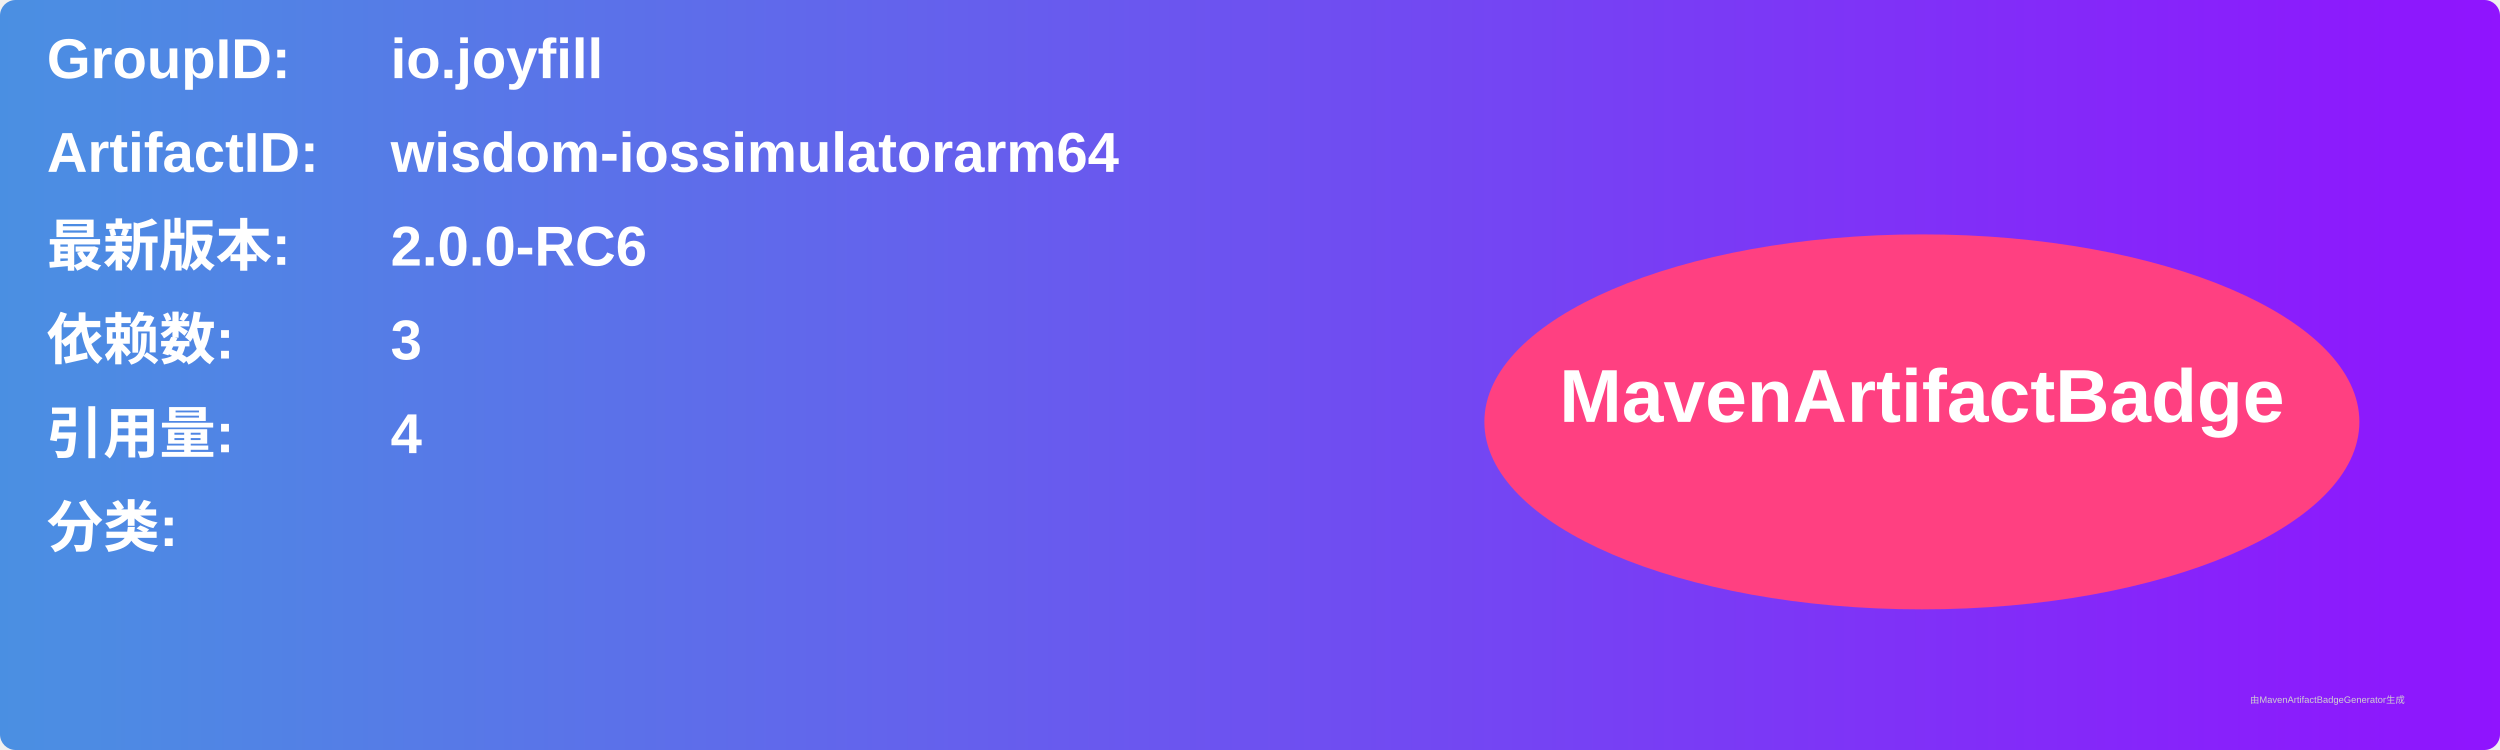
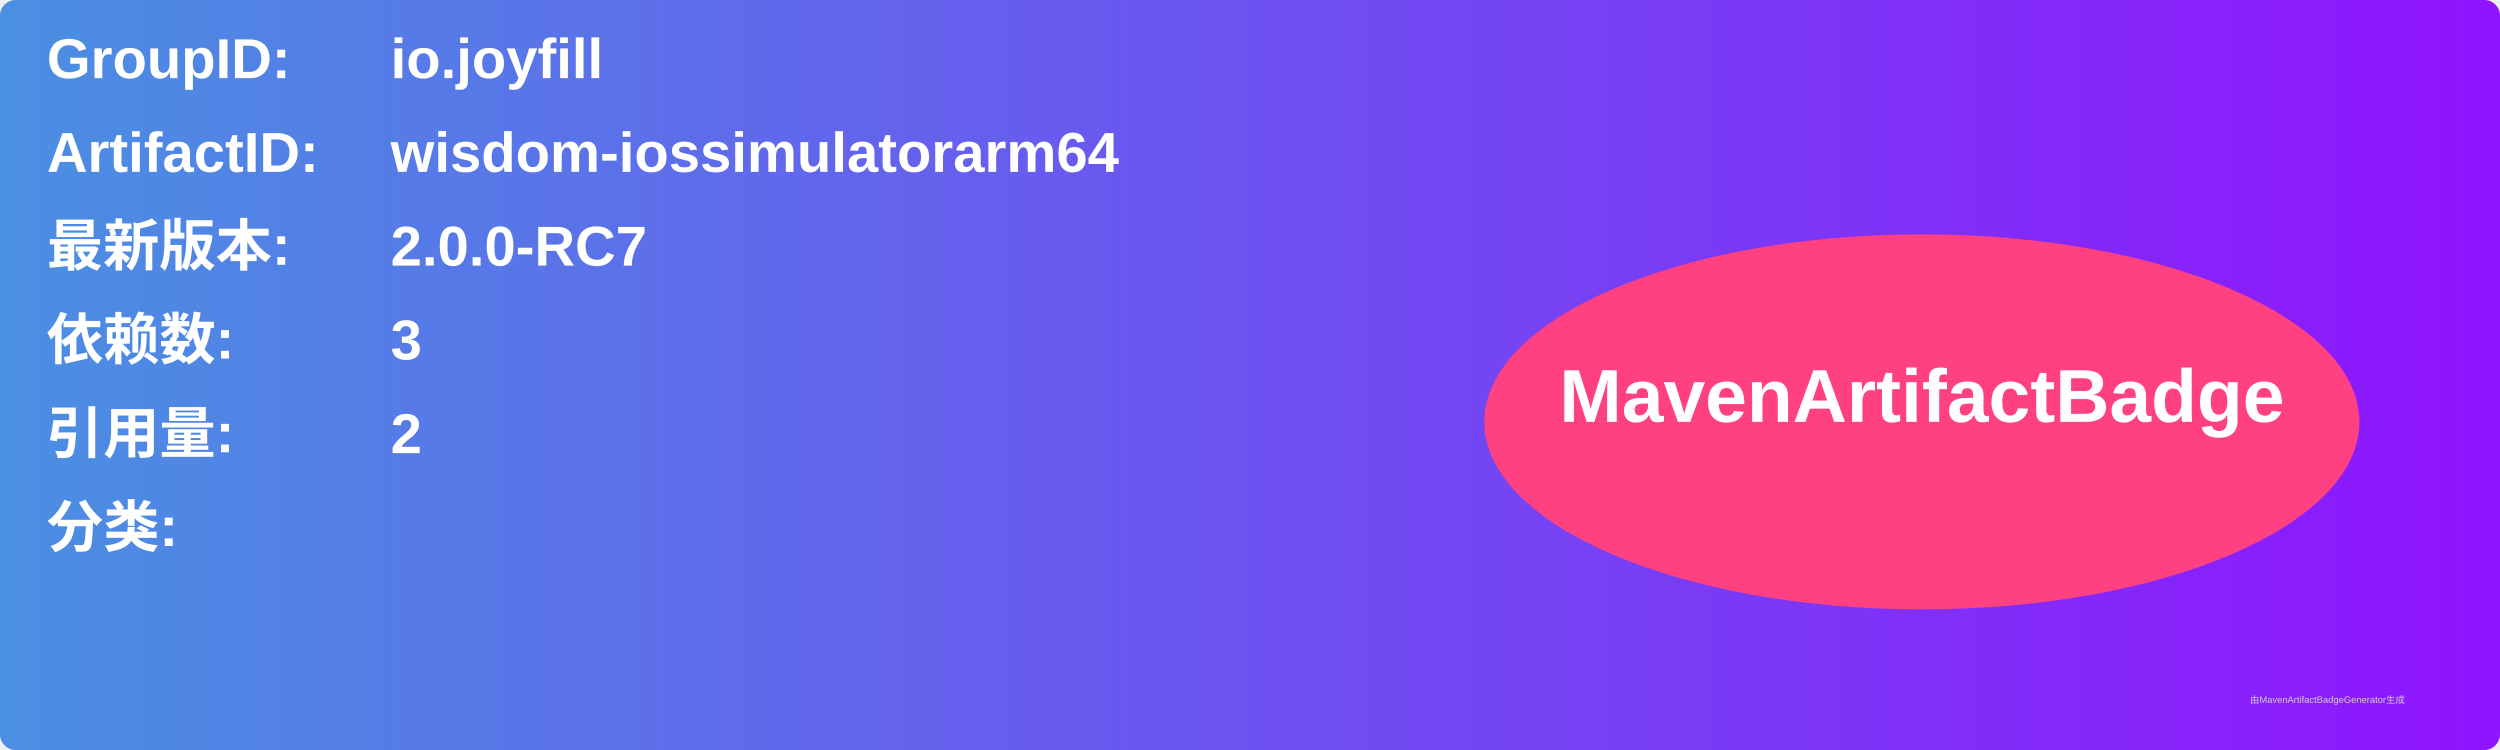
<svg xmlns="http://www.w3.org/2000/svg" width="800" height="240" viewBox="0 0 800 240">
  <linearGradient id="grad" x1="0%" y1="0%" x2="100%" y2="0%">
    <stop offset="0%" stop-color="#4a90e2" />
    <stop offset="100%" stop-color="#9013fe" />
  </linearGradient>
  <rect width="100%" height="100%" rx="5" ry="5" fill="url(#grad)" />
  <g transform="translate(15, 15)">
    <text x="0" y="10" font-family="Arial" font-size="18" fill="white" font-weight="bold" width="260">GroupID:</text>
    <text x="110" y="10" font-family="Arial" font-size="18" fill="white" font-weight="bold" width="460">io.joyfill</text>
    <text x="0" y="40" font-family="Arial" font-size="18" fill="white" font-weight="bold" width="260">ArtifactID:</text>
    <text x="110" y="40" font-family="Arial" font-size="18" fill="white" font-weight="bold" width="460">wisdom-iossimulatorarm64</text>
    <text x="0" y="70" font-family="Arial" font-size="18" fill="white" font-weight="bold">最新版本:</text>
    <text x="110" y="70" font-family="Arial" font-size="18" fill="white" font-weight="bold">
-       <tspan font-weight="bold">2.0.0-RC6</tspan>
+       <tspan font-weight="bold">2.0.0-RC7</tspan>
    </text>
    <text x="0" y="100" font-family="Arial" font-size="18" fill="white" font-weight="bold">依赖数: </text>
    <text x="110" y="100" font-family="Arial" font-size="18" fill="white">
      <tspan font-weight="bold">3</tspan>
    </text>
    <text x="0" y="130" font-family="Arial" font-size="18" fill="white" font-weight="bold">引用量: </text>
    <text x="110" y="130" font-family="Arial" font-size="18" fill="white">
-       <tspan font-weight="bold">4</tspan>
+       <tspan font-weight="bold">2</tspan>
    </text>
    <text x="0" y="160" font-family="Arial" font-size="18" fill="white" font-weight="bold">分类:</text>
    <text x="10" y="190" font-family="Arial" font-size="10" fill="white">
      <tspan font-weight="bold" />
    </text>
    <ellipse cx="600" cy="120" rx="140" ry="60" fill="#ff4081" />
    <text x="600" y="120" text-anchor="middle" font-family="Arial" font-size="24" fill="white" font-weight="bold">MavenArtifactBadge</text>
  </g>
  <text x="720" y="225" font-family="Arial" font-size="3" fill="#d0d0d0">由MavenArtifactBadgeGenerator生成</text>
</svg>
